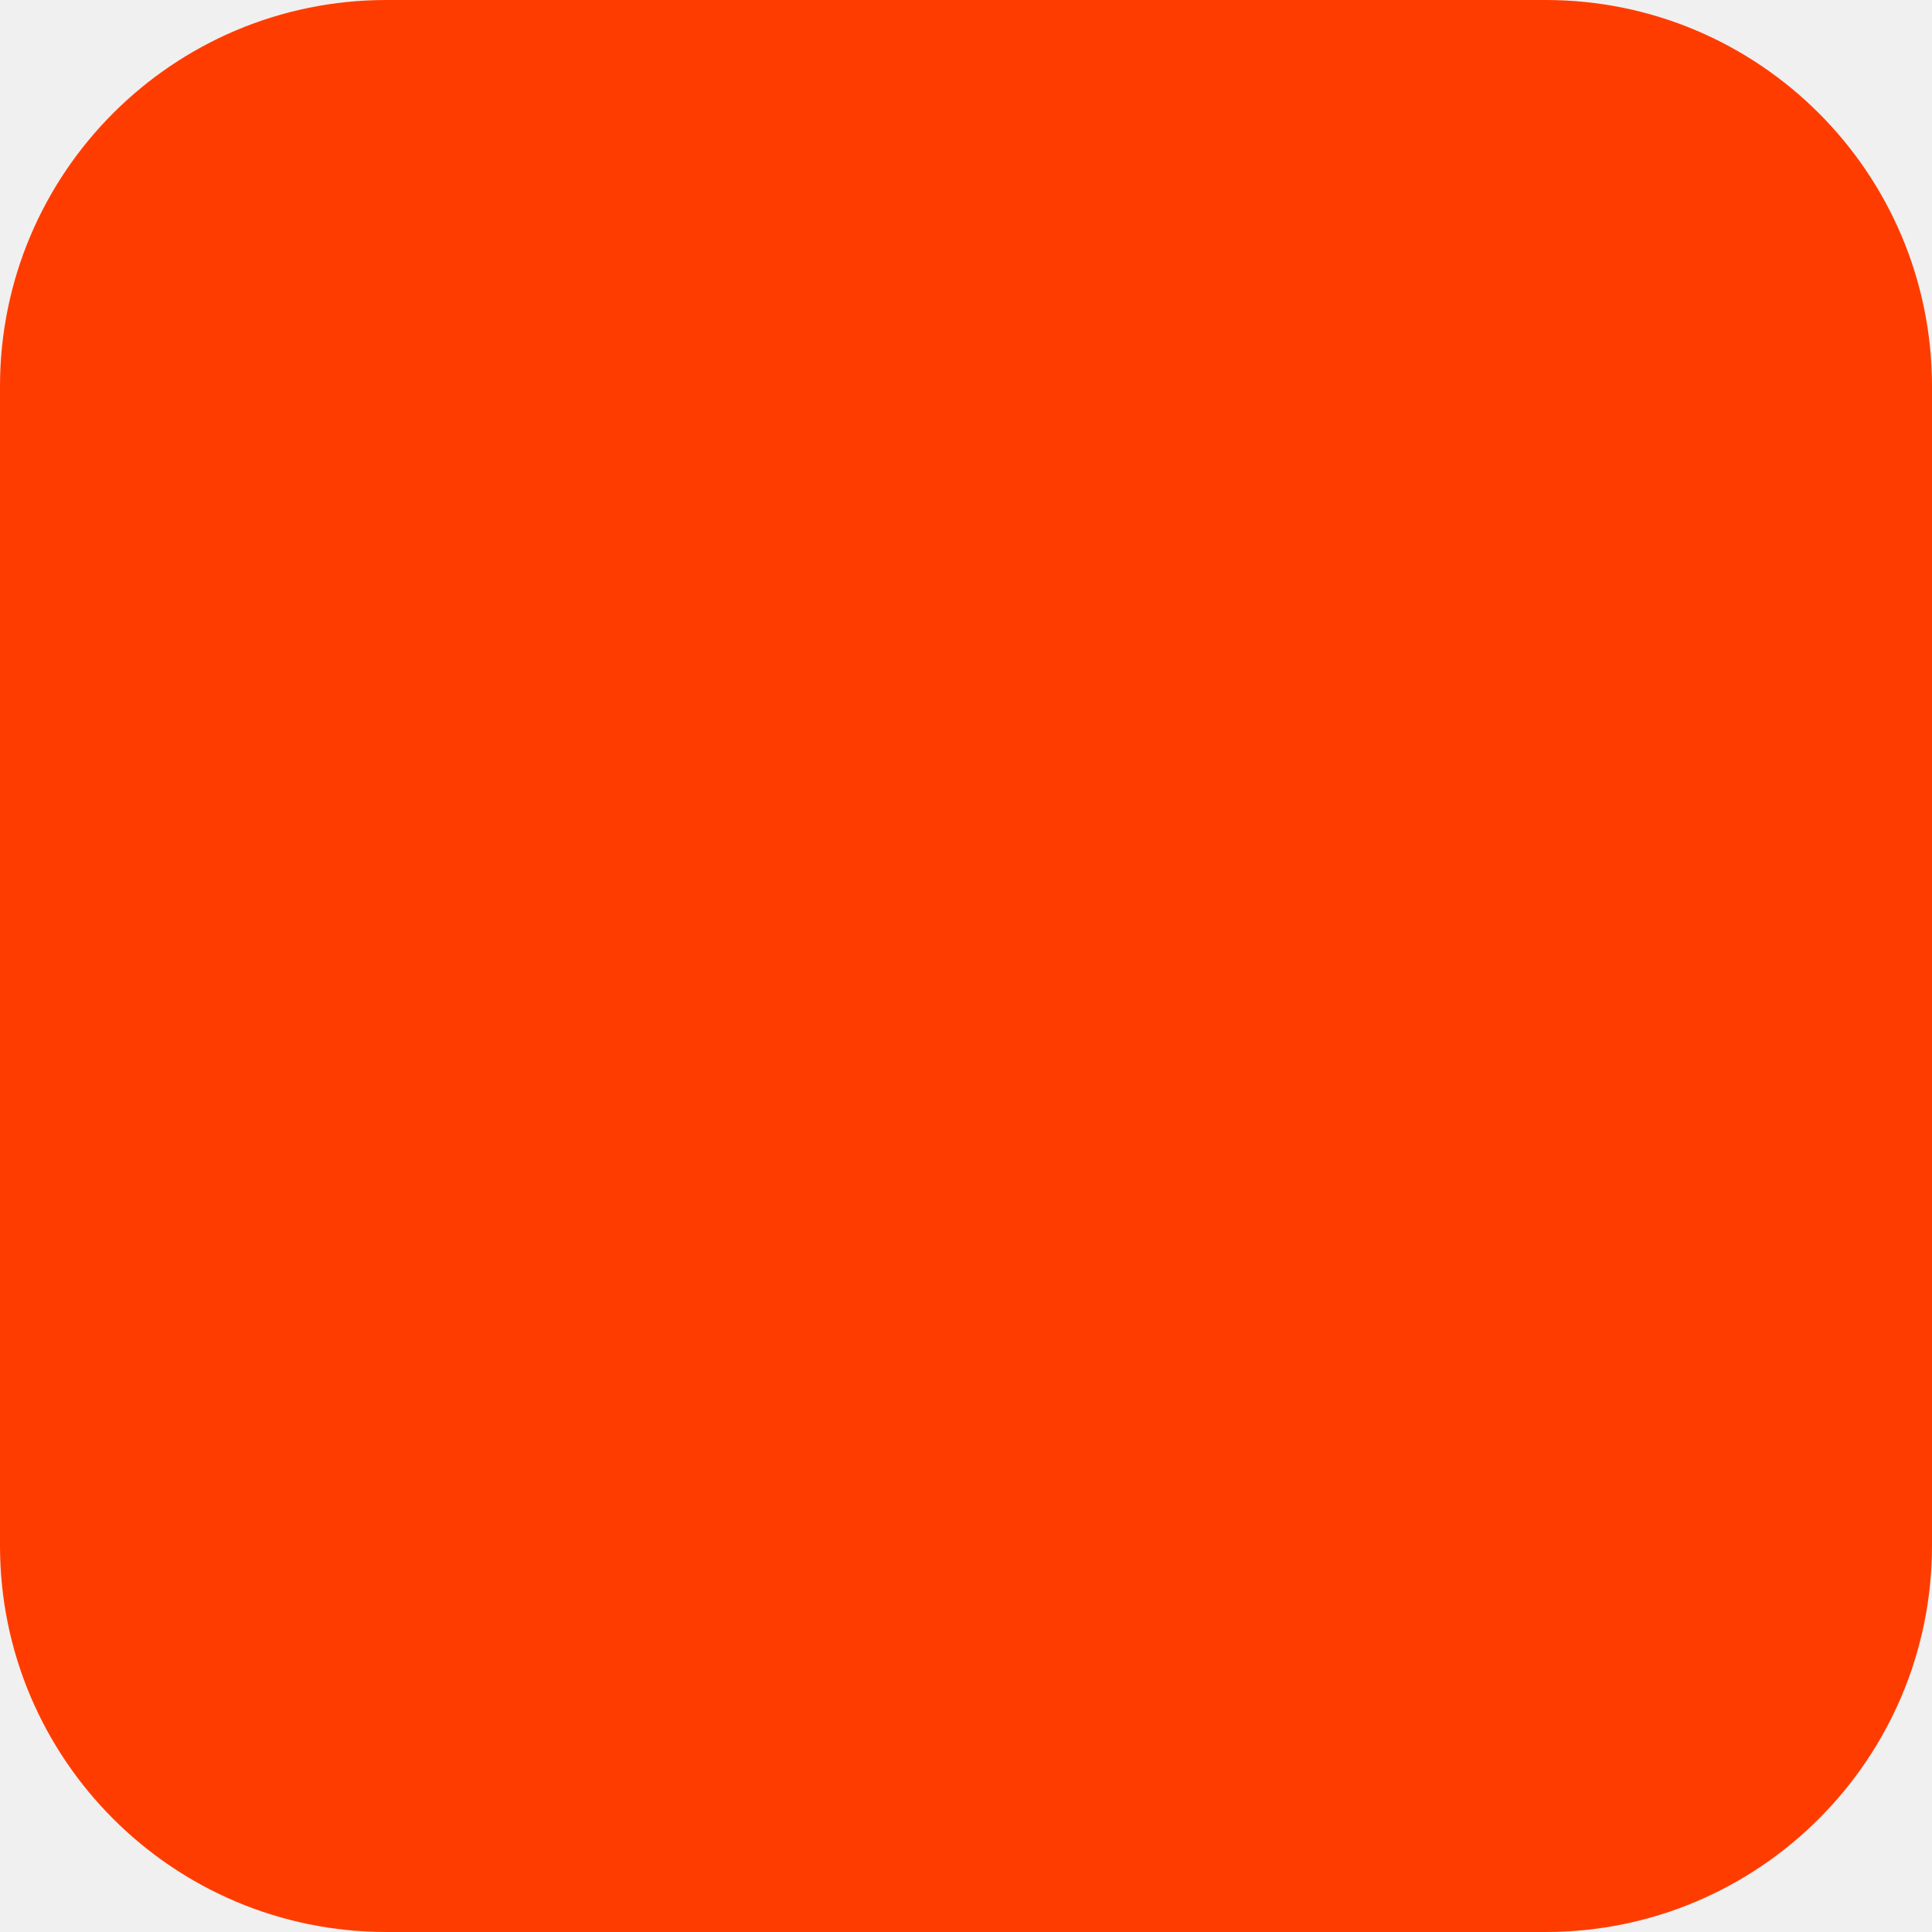
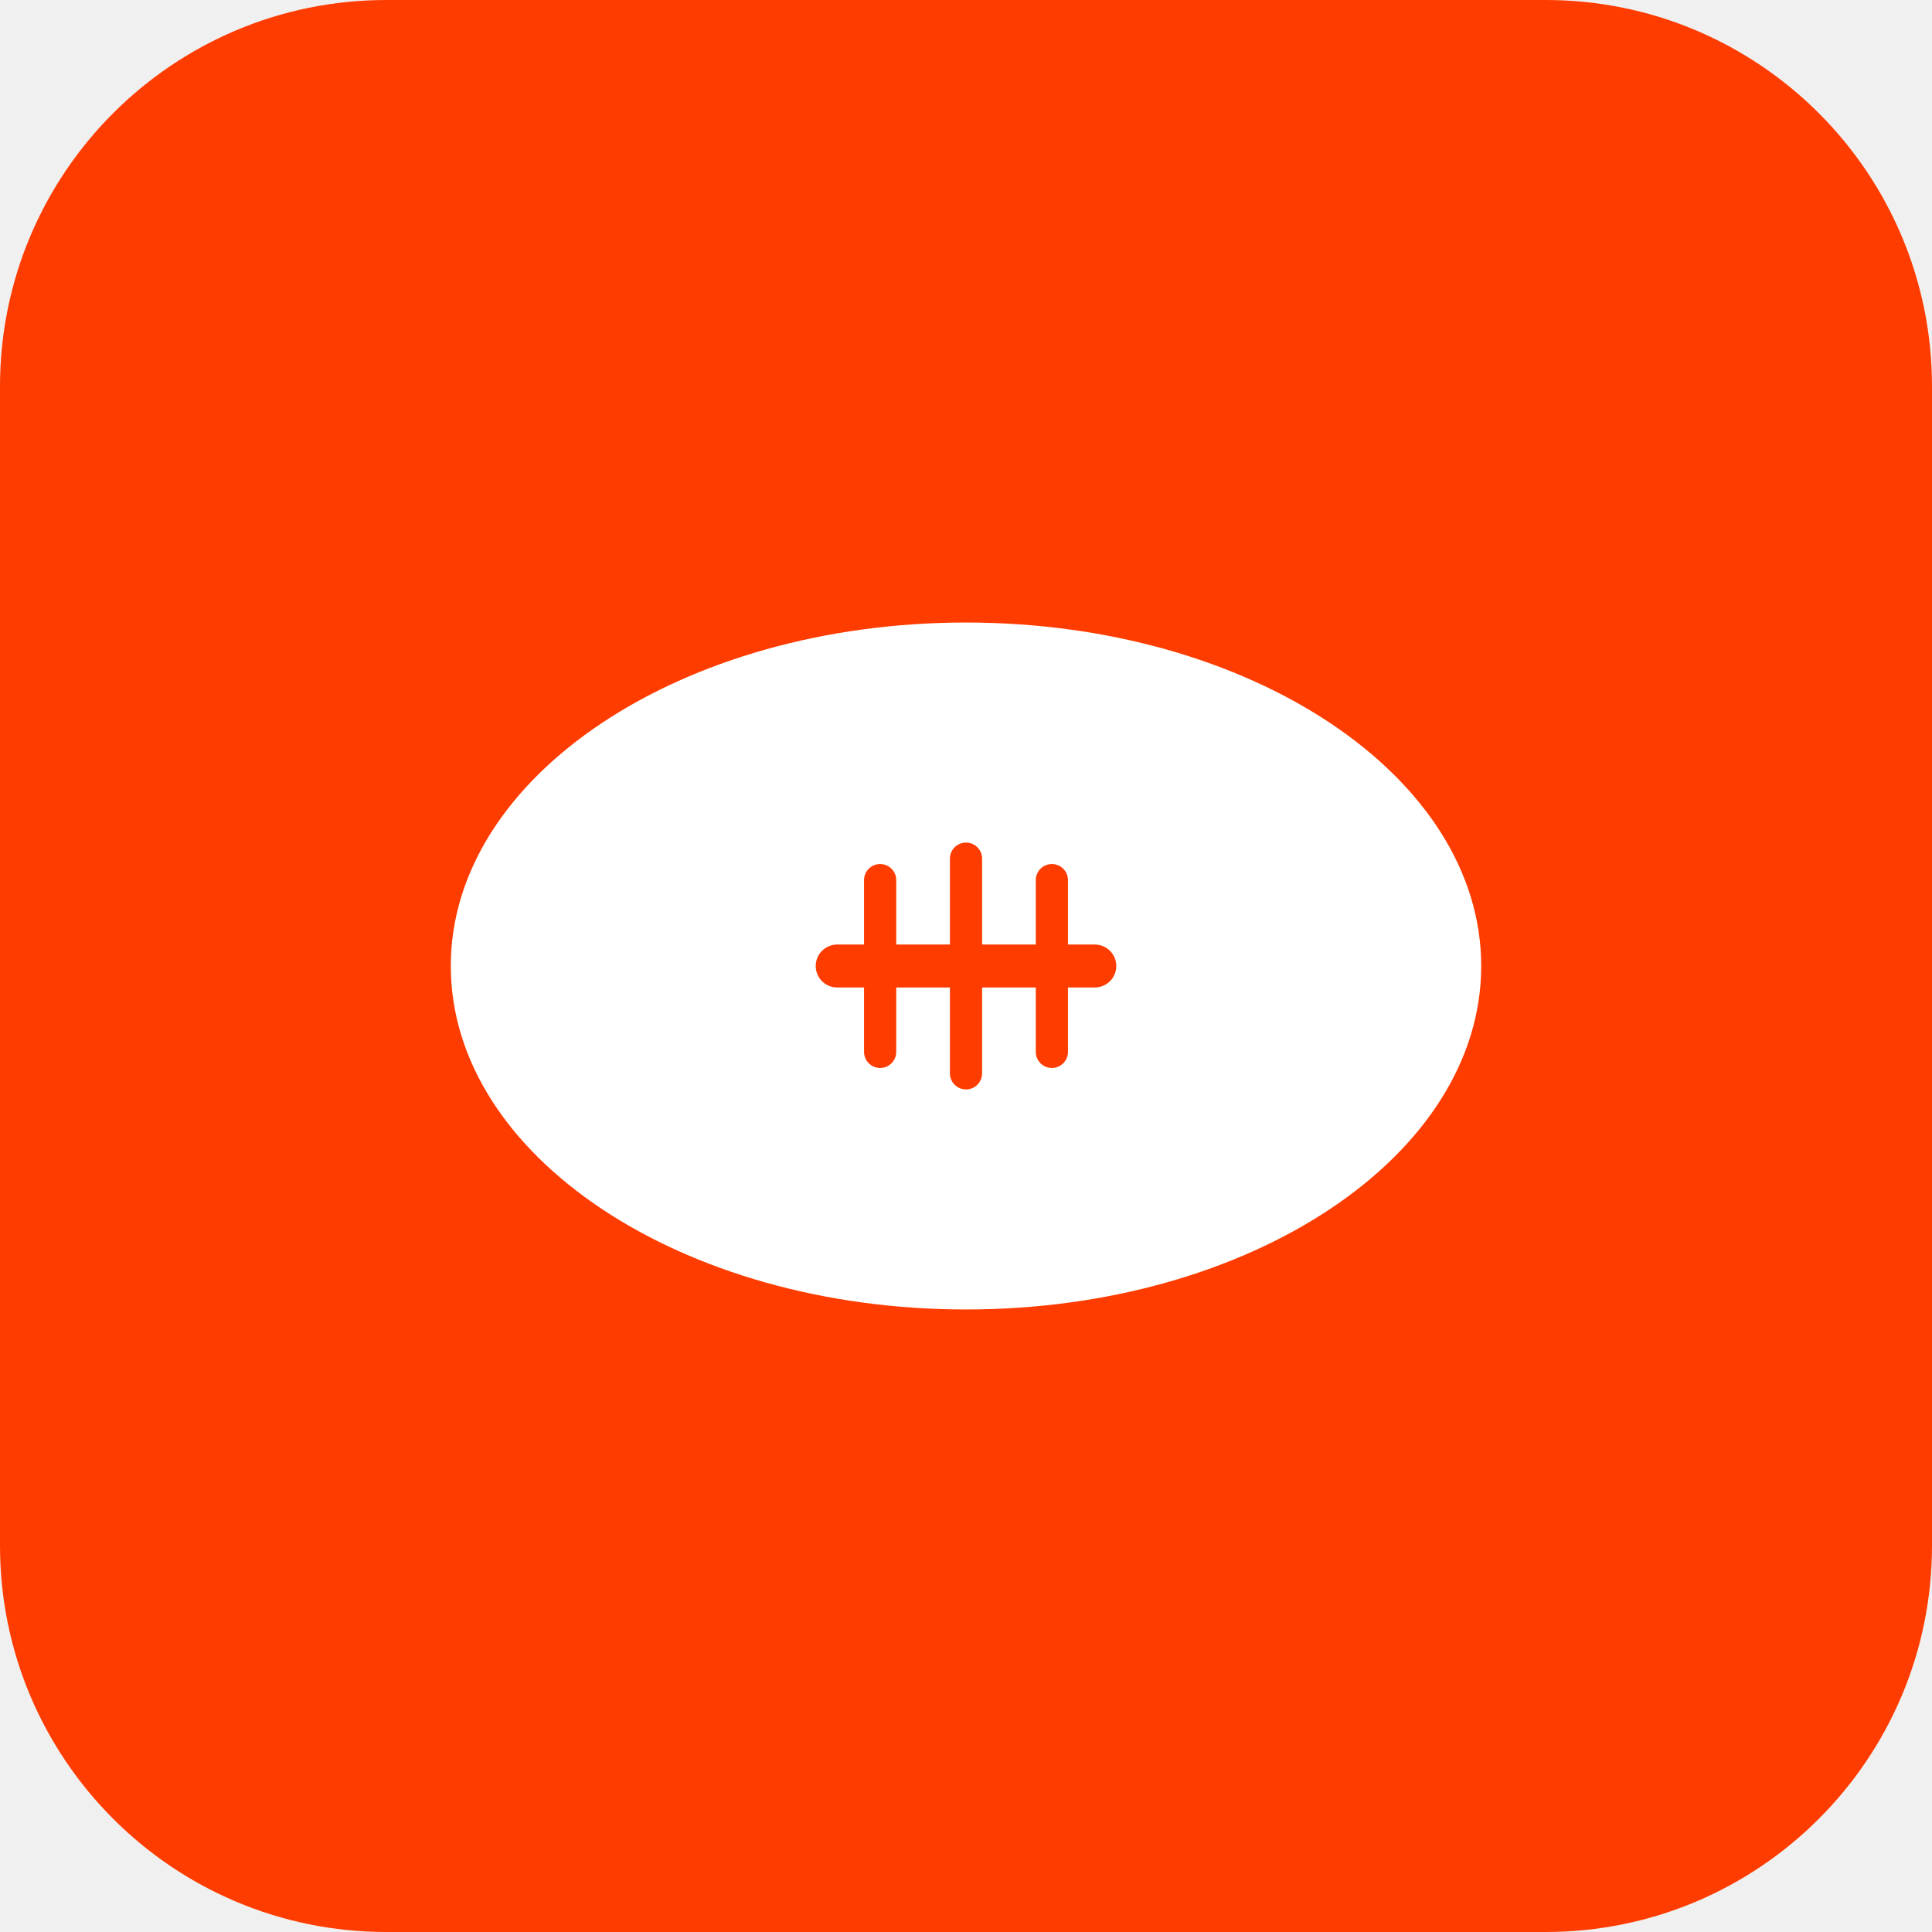
<svg xmlns="http://www.w3.org/2000/svg" width="180" height="180" viewBox="0 0 180 180" fill="none">
  <rect width="180" height="180" rx="36" fill="#FF3C00" />
+   <ellipse cx="90" cy="90" rx="48" ry="32" fill="#FFFFFF" />
+   <path d="M78 90 L102 90" stroke="#FF3C00" stroke-width="4" stroke-linecap="round" />
+   <path d="M82 82 L82 98" stroke="#FF3C00" stroke-width="3" stroke-linecap="round" />
+   <path d="M90 80 L90 100" stroke="#FF3C00" stroke-width="3" stroke-linecap="round" />
+   <path d="M98 82 L98 98" stroke="#FF3C00" stroke-width="3" stroke-linecap="round" />
</svg>
